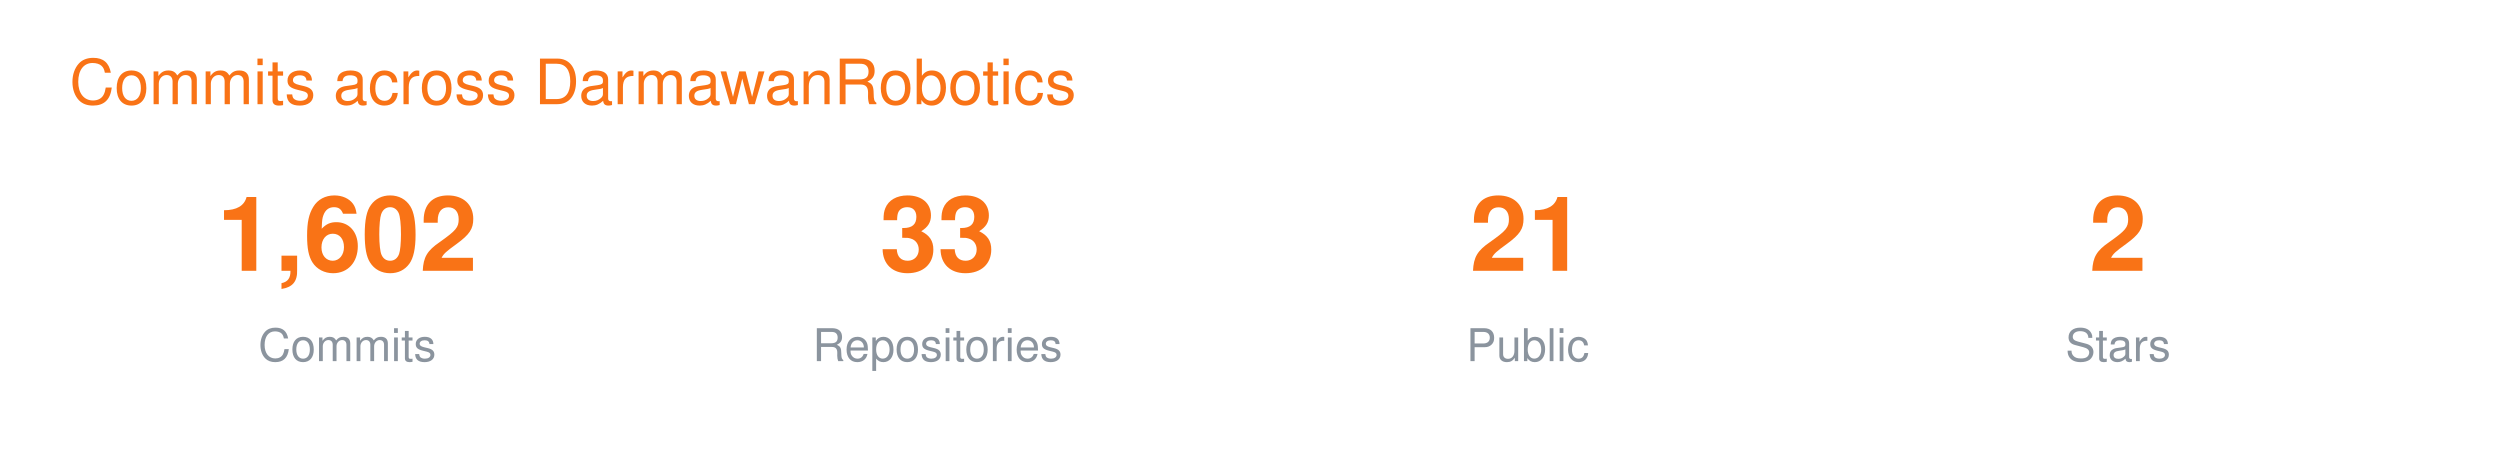
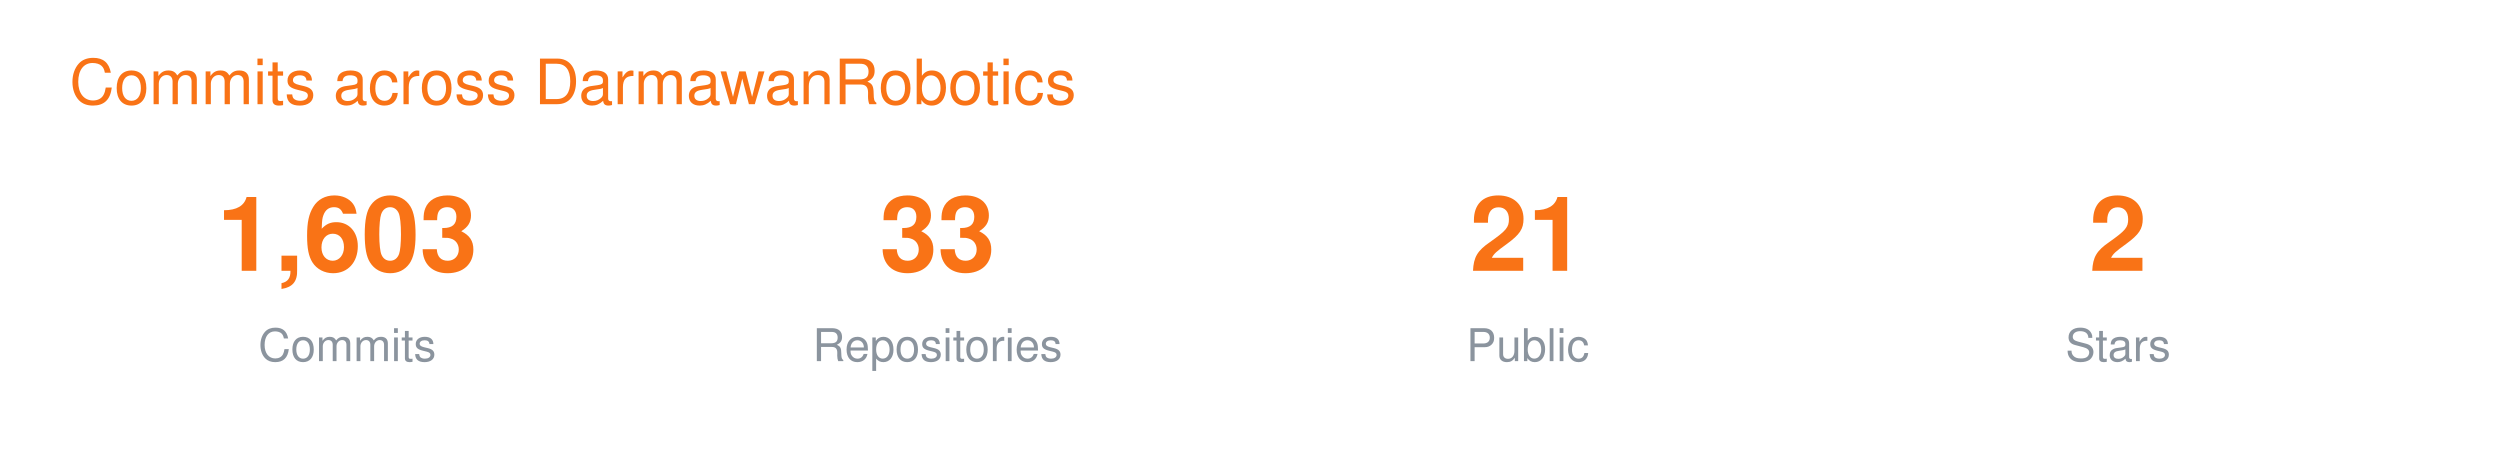
<svg xmlns="http://www.w3.org/2000/svg" width="720" height="130" viewBox="0 0 720 130" font-family="-apple-system,BlinkMacSystemFont,Segoe UI,Helvetica,Arial,sans-serif">
  <text x="20" y="30" font-size="18" fill="#F97316">Commits across DarmawanRobotics</text>
  <g transform="translate(40 0)">
-     <text x="60" y="78" font-size="30" font-weight="700" fill="#F97316" text-anchor="middle">1,602</text>
+     <text x="60" y="78" font-size="30" font-weight="700" fill="#F97316" text-anchor="middle">1,603</text>
    <text x="60" y="104" font-size="13" fill="#8B949E" text-anchor="middle">Commits</text>
    <text x="230" y="78" font-size="30" font-weight="700" fill="#F97316" text-anchor="middle">33</text>
    <text x="230" y="104" font-size="13" fill="#8B949E" text-anchor="middle">Repositories</text>
    <text x="400" y="78" font-size="30" font-weight="700" fill="#F97316" text-anchor="middle">21</text>
    <text x="400" y="104" font-size="13" fill="#8B949E" text-anchor="middle">Public</text>
    <text x="570" y="78" font-size="30" font-weight="700" fill="#F97316" text-anchor="middle">2</text>
    <text x="570" y="104" font-size="13" fill="#8B949E" text-anchor="middle">Stars</text>
  </g>
</svg>
